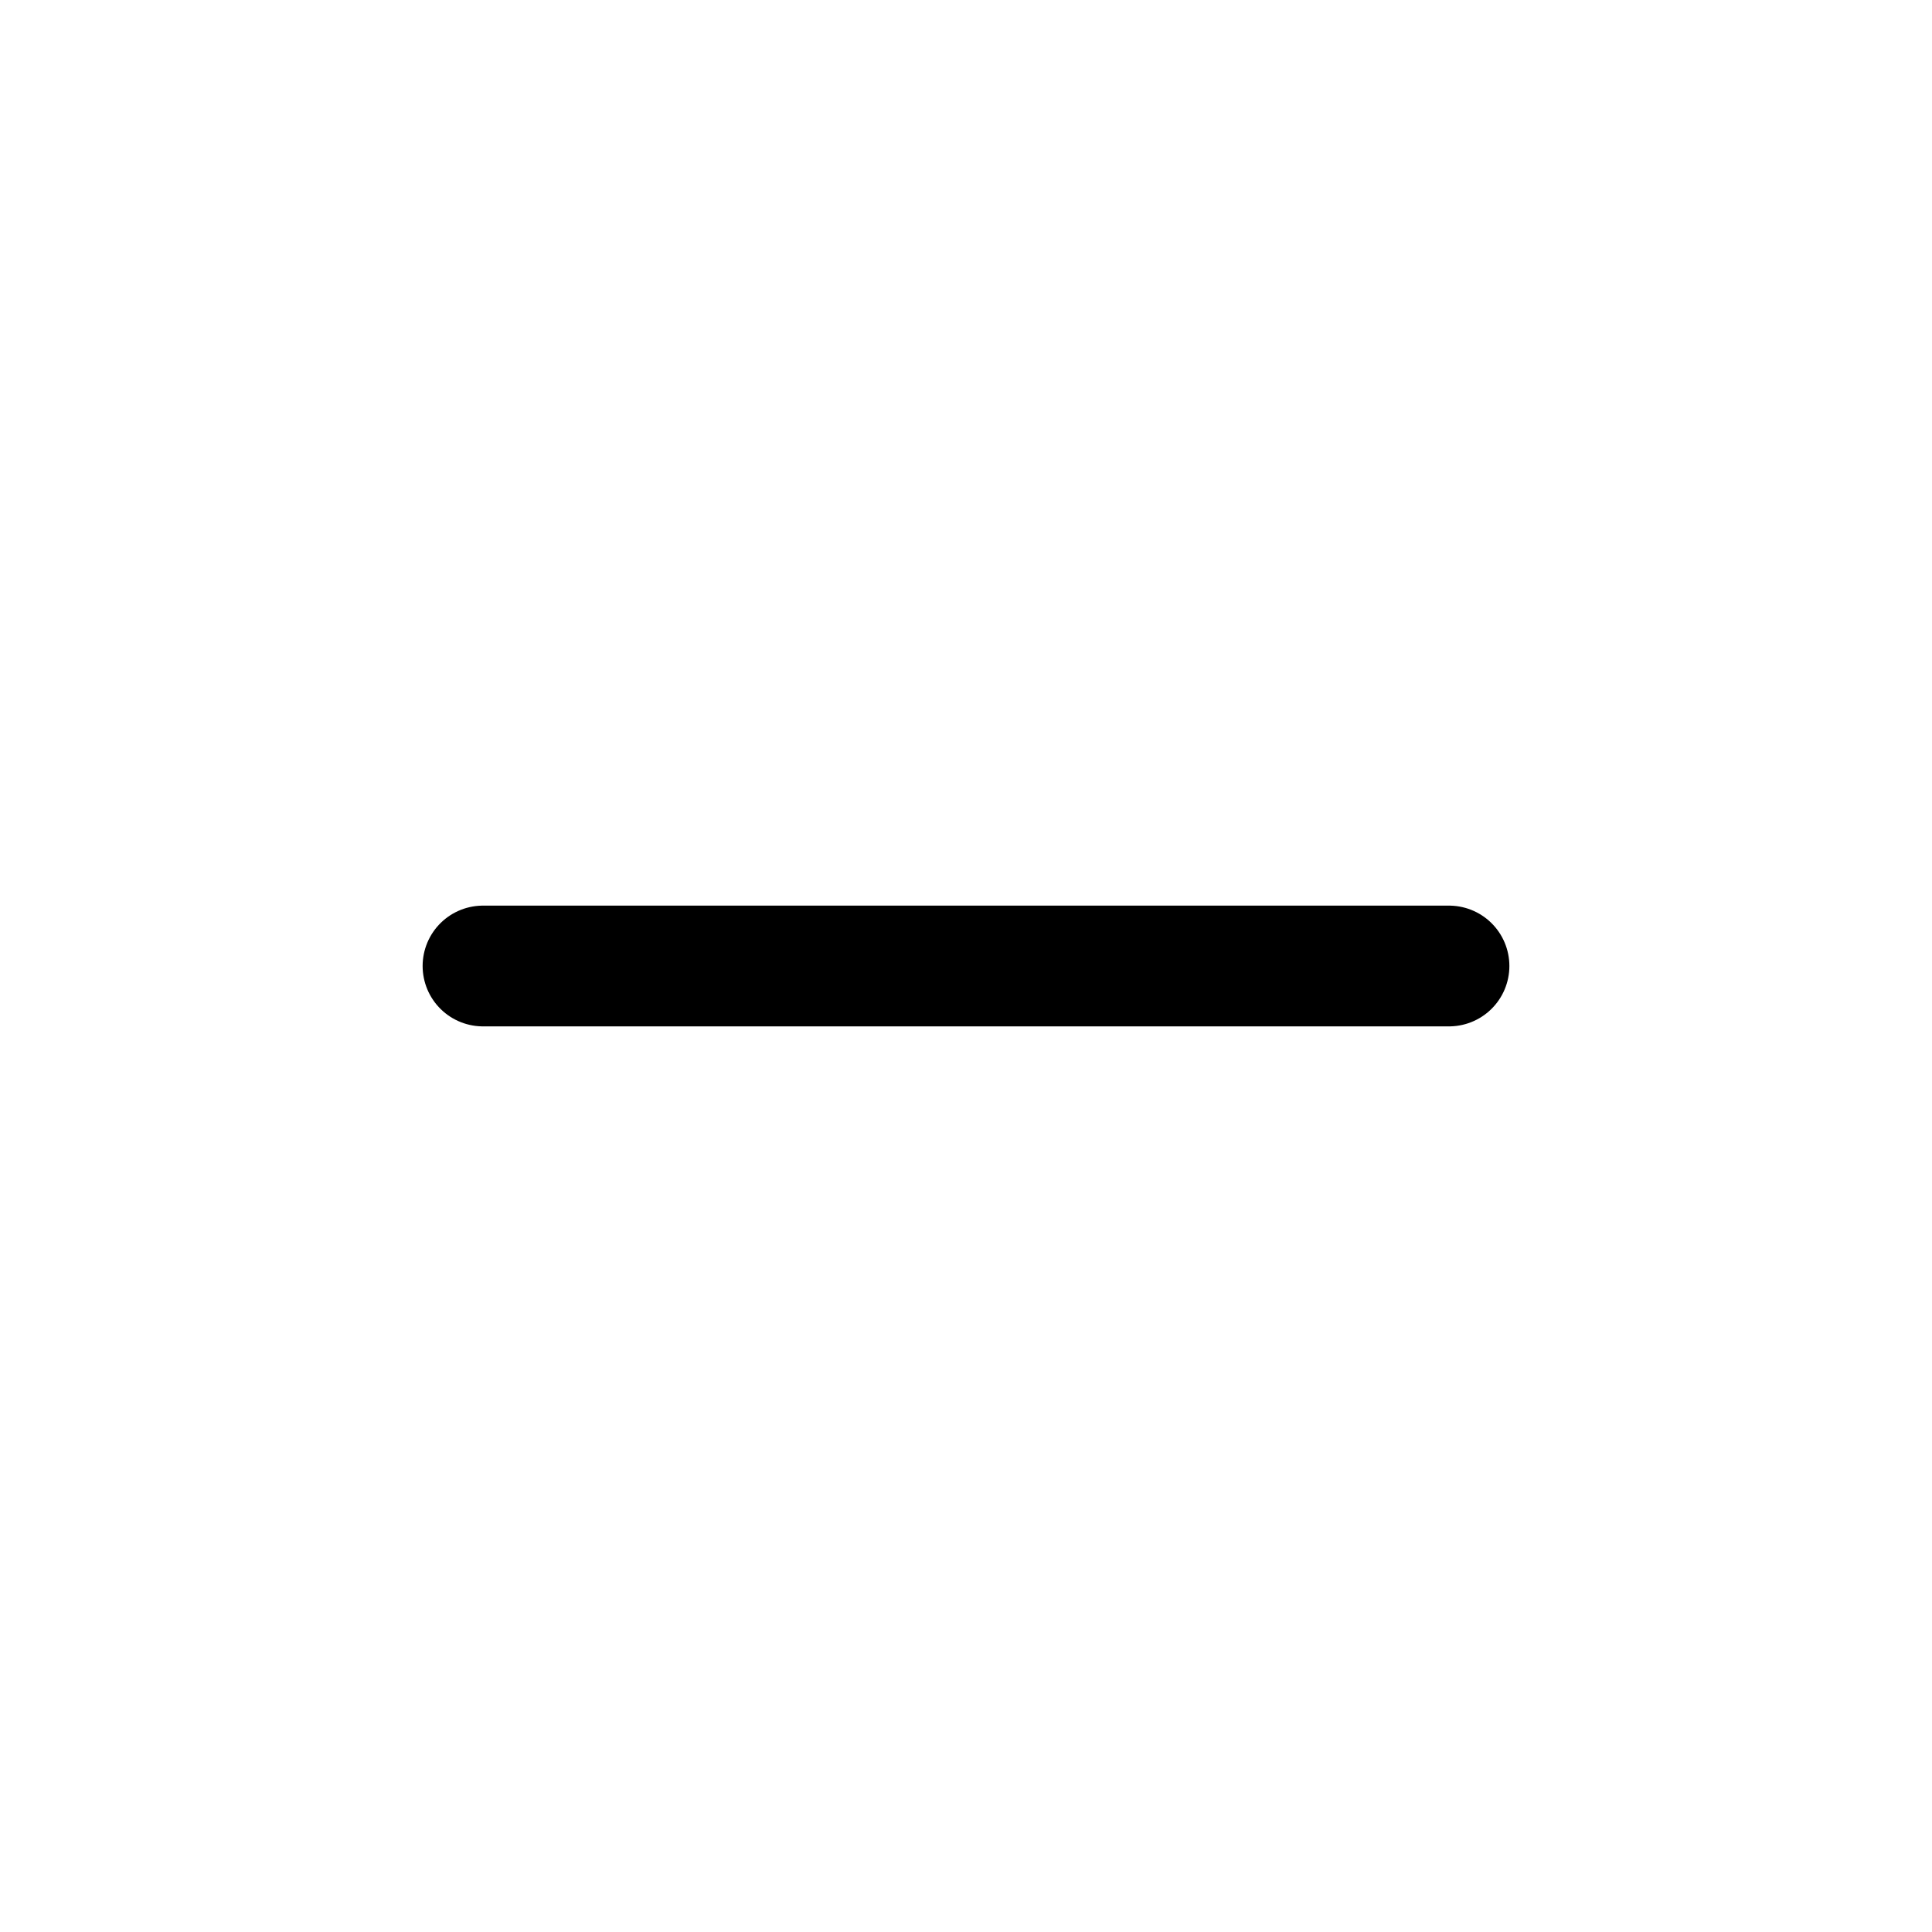
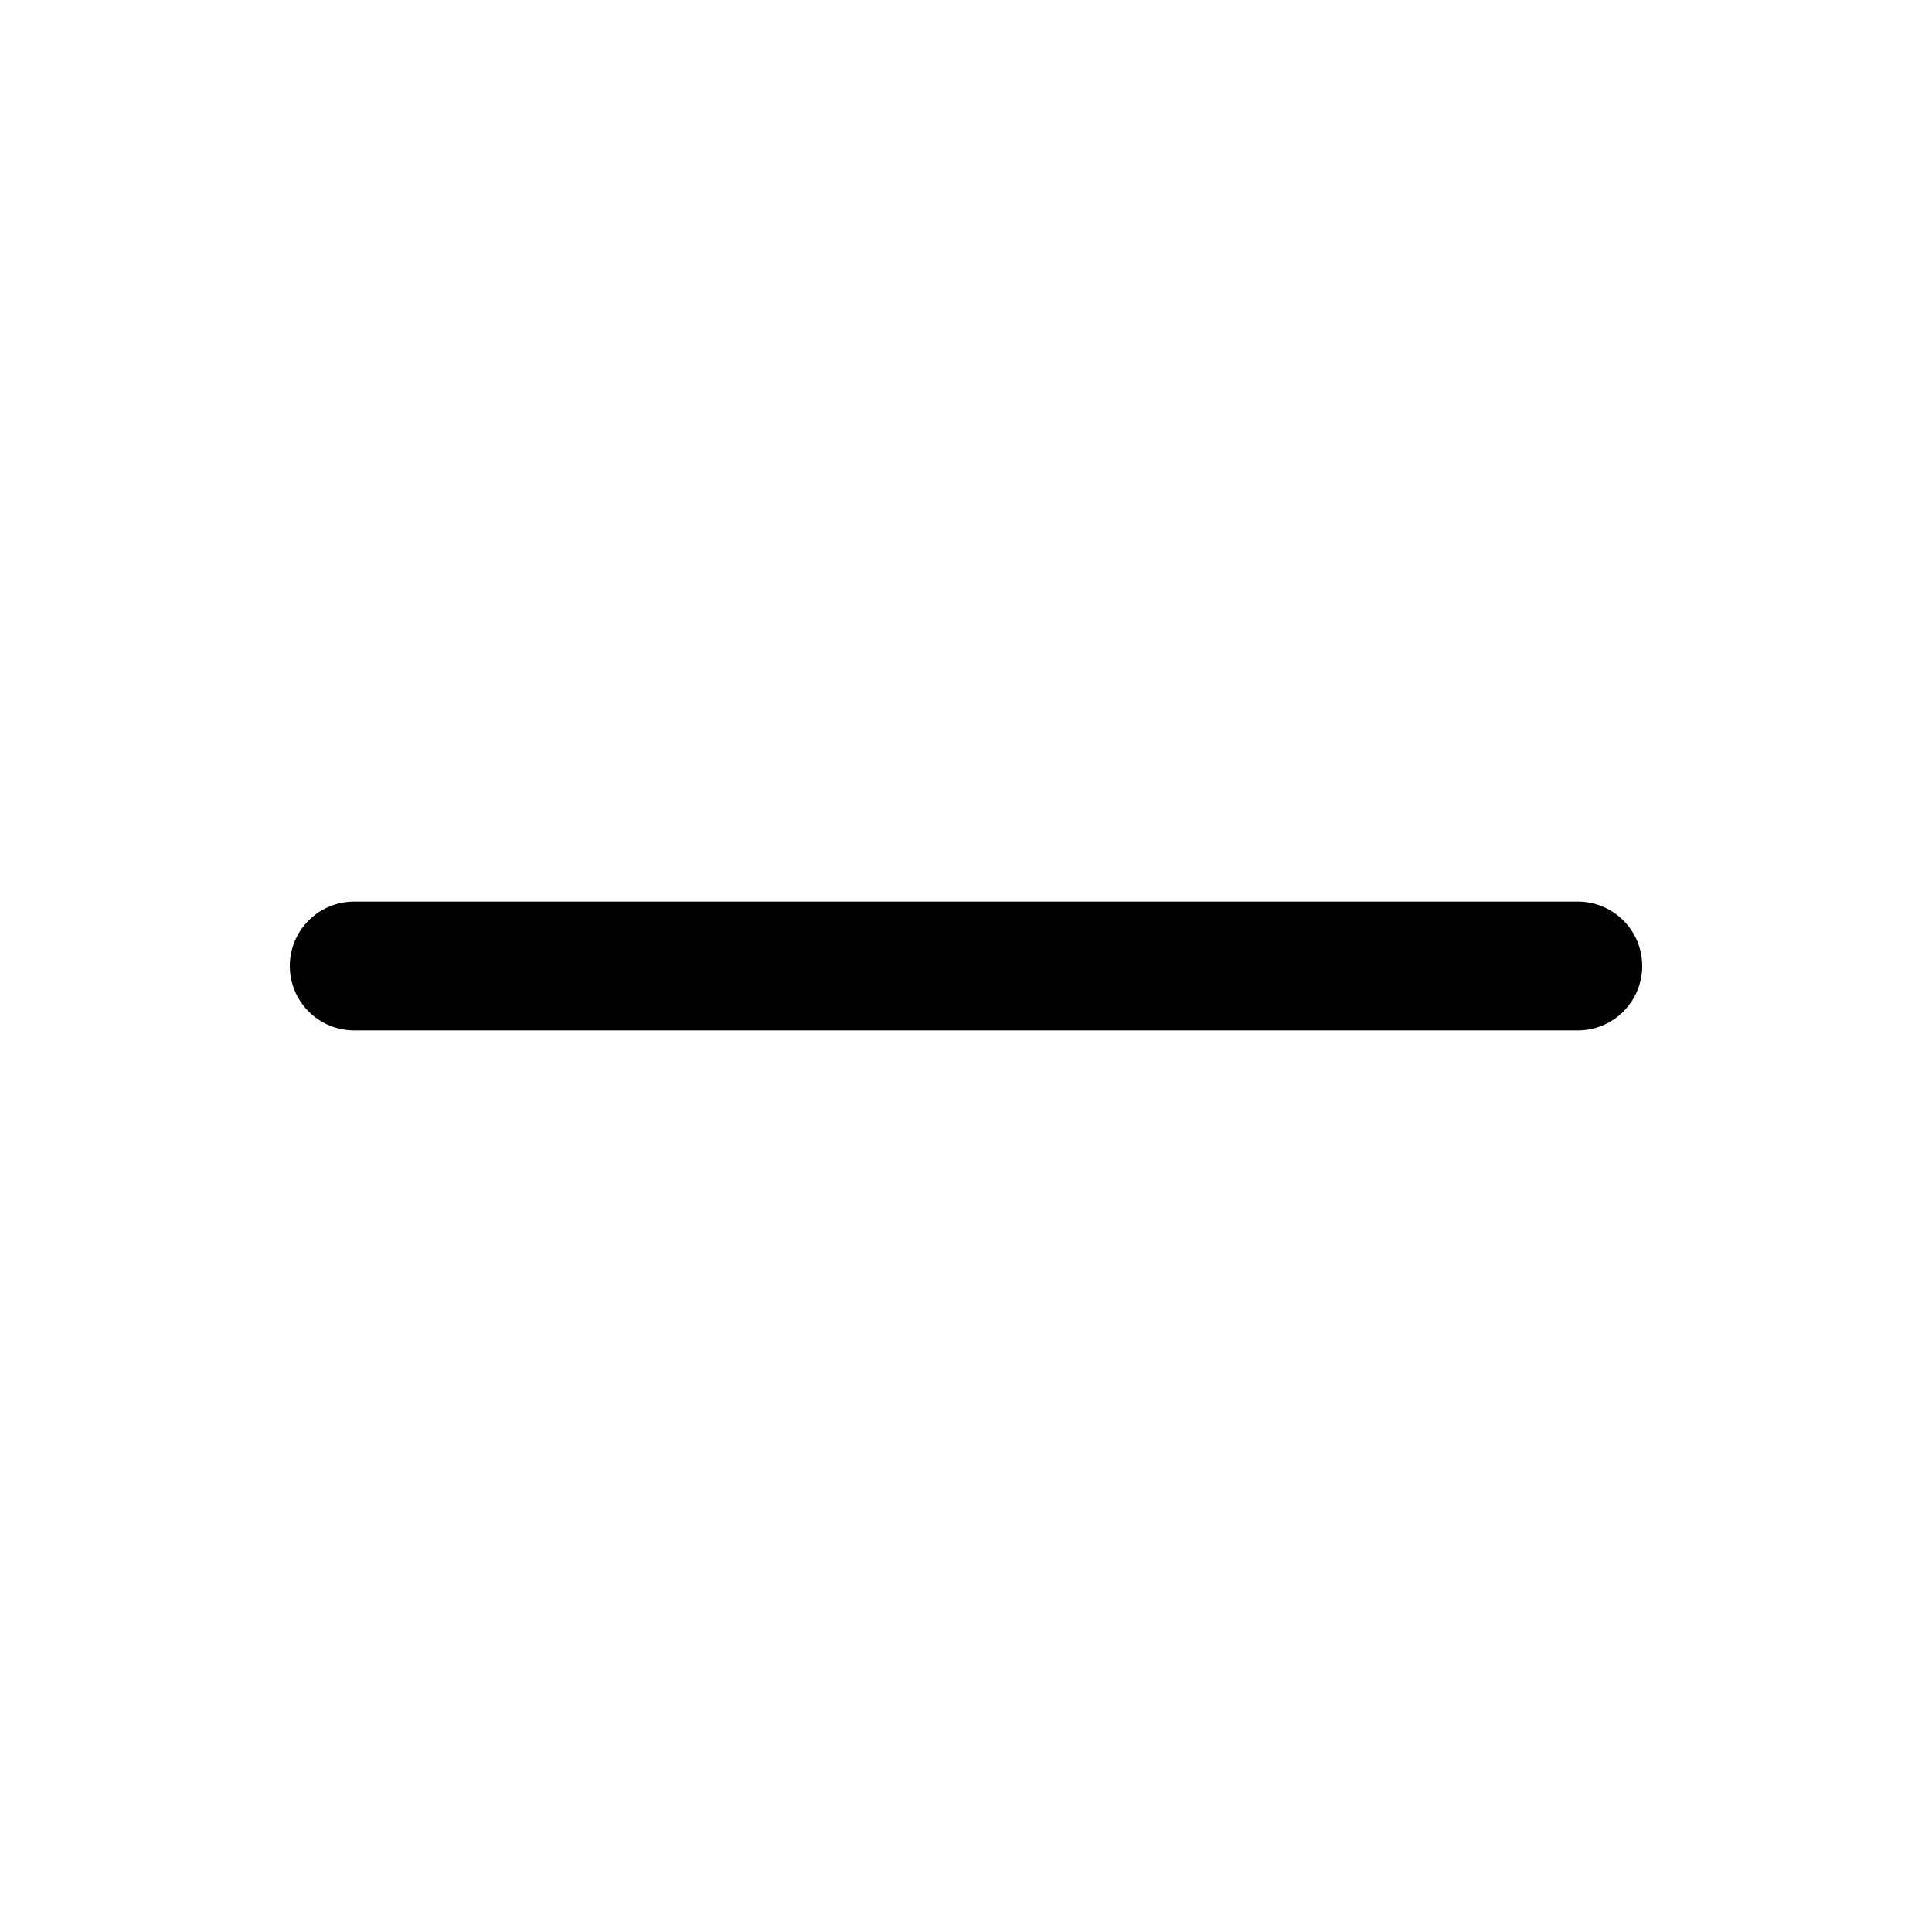
- <svg xmlns="http://www.w3.org/2000/svg" width="24" height="24" viewBox="0 0 24 24" fill="none">
-   <path d="M18 12H6" stroke="currentColor" stroke-width="1.5" stroke-linecap="round" />
+ <svg xmlns="http://www.w3.org/2000/svg" width="15" height="15" viewBox="0 0 15 15" fill="none">
+   <path fill-rule="evenodd" clip-rule="evenodd" d="M2.25 7.5C2.25 7.224 2.474 7 2.75 7H12.25C12.526 7 12.75 7.224 12.75 7.5C12.75 7.776 12.526 8 12.25 8H2.75C2.474 8 2.25 7.776 2.25 7.5Z" fill="currentColor" />
</svg>
